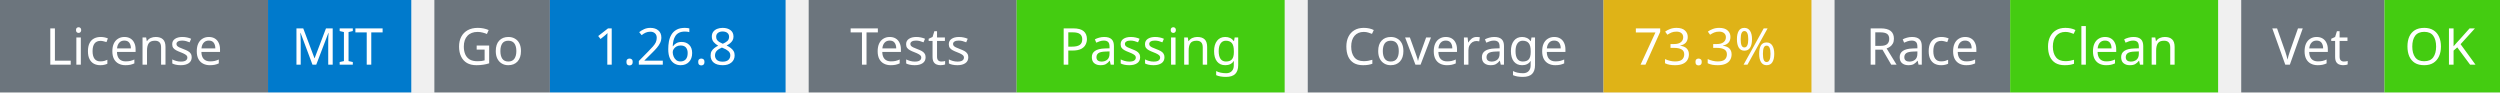
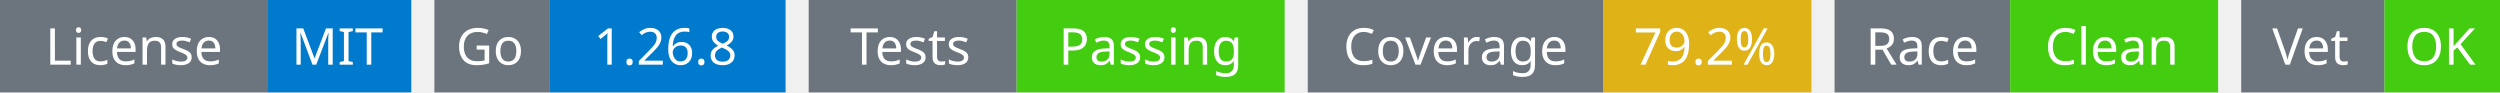
<svg xmlns="http://www.w3.org/2000/svg" width="541" height="20" viewBox="0 0 541 20">
  <g transform="translate(0, 0)">
    <rect x="0" y="0" width="58" height="20" fill="#6c757d" />
    <rect x="58" y="0" width="31" height="20" fill="#007acc" />
    <text x="29" y="14" text-anchor="middle" font-family="sans-serif" font-size="11" fill="white">License</text>
    <text x="73" y="14" text-anchor="middle" font-family="sans-serif" font-size="11" fill="white">MIT</text>
  </g>
  <g transform="translate(94, 0)">
    <rect x="0" y="0" width="25" height="20" fill="#6c757d" />
    <rect x="25" y="0" width="51" height="20" fill="#007acc" />
    <text x="12" y="14" text-anchor="middle" font-family="sans-serif" font-size="11" fill="white">Go</text>
    <text x="50" y="14" text-anchor="middle" font-family="sans-serif" font-size="11" fill="white">1.26.8</text>
  </g>
  <g transform="translate(175, 0)">
    <rect x="0" y="0" width="45" height="20" fill="#6c757d" />
    <rect x="45" y="0" width="58" height="20" fill="#4c1" />
    <text x="22" y="14" text-anchor="middle" font-family="sans-serif" font-size="11" fill="white">Tests</text>
    <text x="74" y="14" text-anchor="middle" font-family="sans-serif" font-size="11" fill="white">Passing</text>
  </g>
  <g transform="translate(283, 0)">
    <rect x="0" y="0" width="64" height="20" fill="#6c757d" />
    <rect x="64" y="0" width="45" height="20" fill="#dfb317" />
    <text x="32" y="14" text-anchor="middle" font-family="sans-serif" font-size="11" fill="white">Coverage</text>
-     <text x="86" y="14" text-anchor="middle" font-family="sans-serif" font-size="11" fill="white">73.3%</text>
+     <text x="86" y="14" text-anchor="middle" font-family="sans-serif" font-size="11" fill="white">79.2%</text>
  </g>
  <g transform="translate(397, 0)">
    <rect x="0" y="0" width="38" height="20" fill="#6c757d" />
    <rect x="38" y="0" width="45" height="20" fill="#4c1" />
    <text x="19" y="14" text-anchor="middle" font-family="sans-serif" font-size="11" fill="white">Race</text>
    <text x="60" y="14" text-anchor="middle" font-family="sans-serif" font-size="11" fill="white">Clean</text>
  </g>
  <g transform="translate(485, 0)">
    <rect x="0" y="0" width="31" height="20" fill="#6c757d" />
    <rect x="31" y="0" width="25" height="20" fill="#4c1" />
    <text x="15" y="14" text-anchor="middle" font-family="sans-serif" font-size="11" fill="white">Vet</text>
    <text x="43" y="14" text-anchor="middle" font-family="sans-serif" font-size="11" fill="white">OK</text>
  </g>
</svg>
